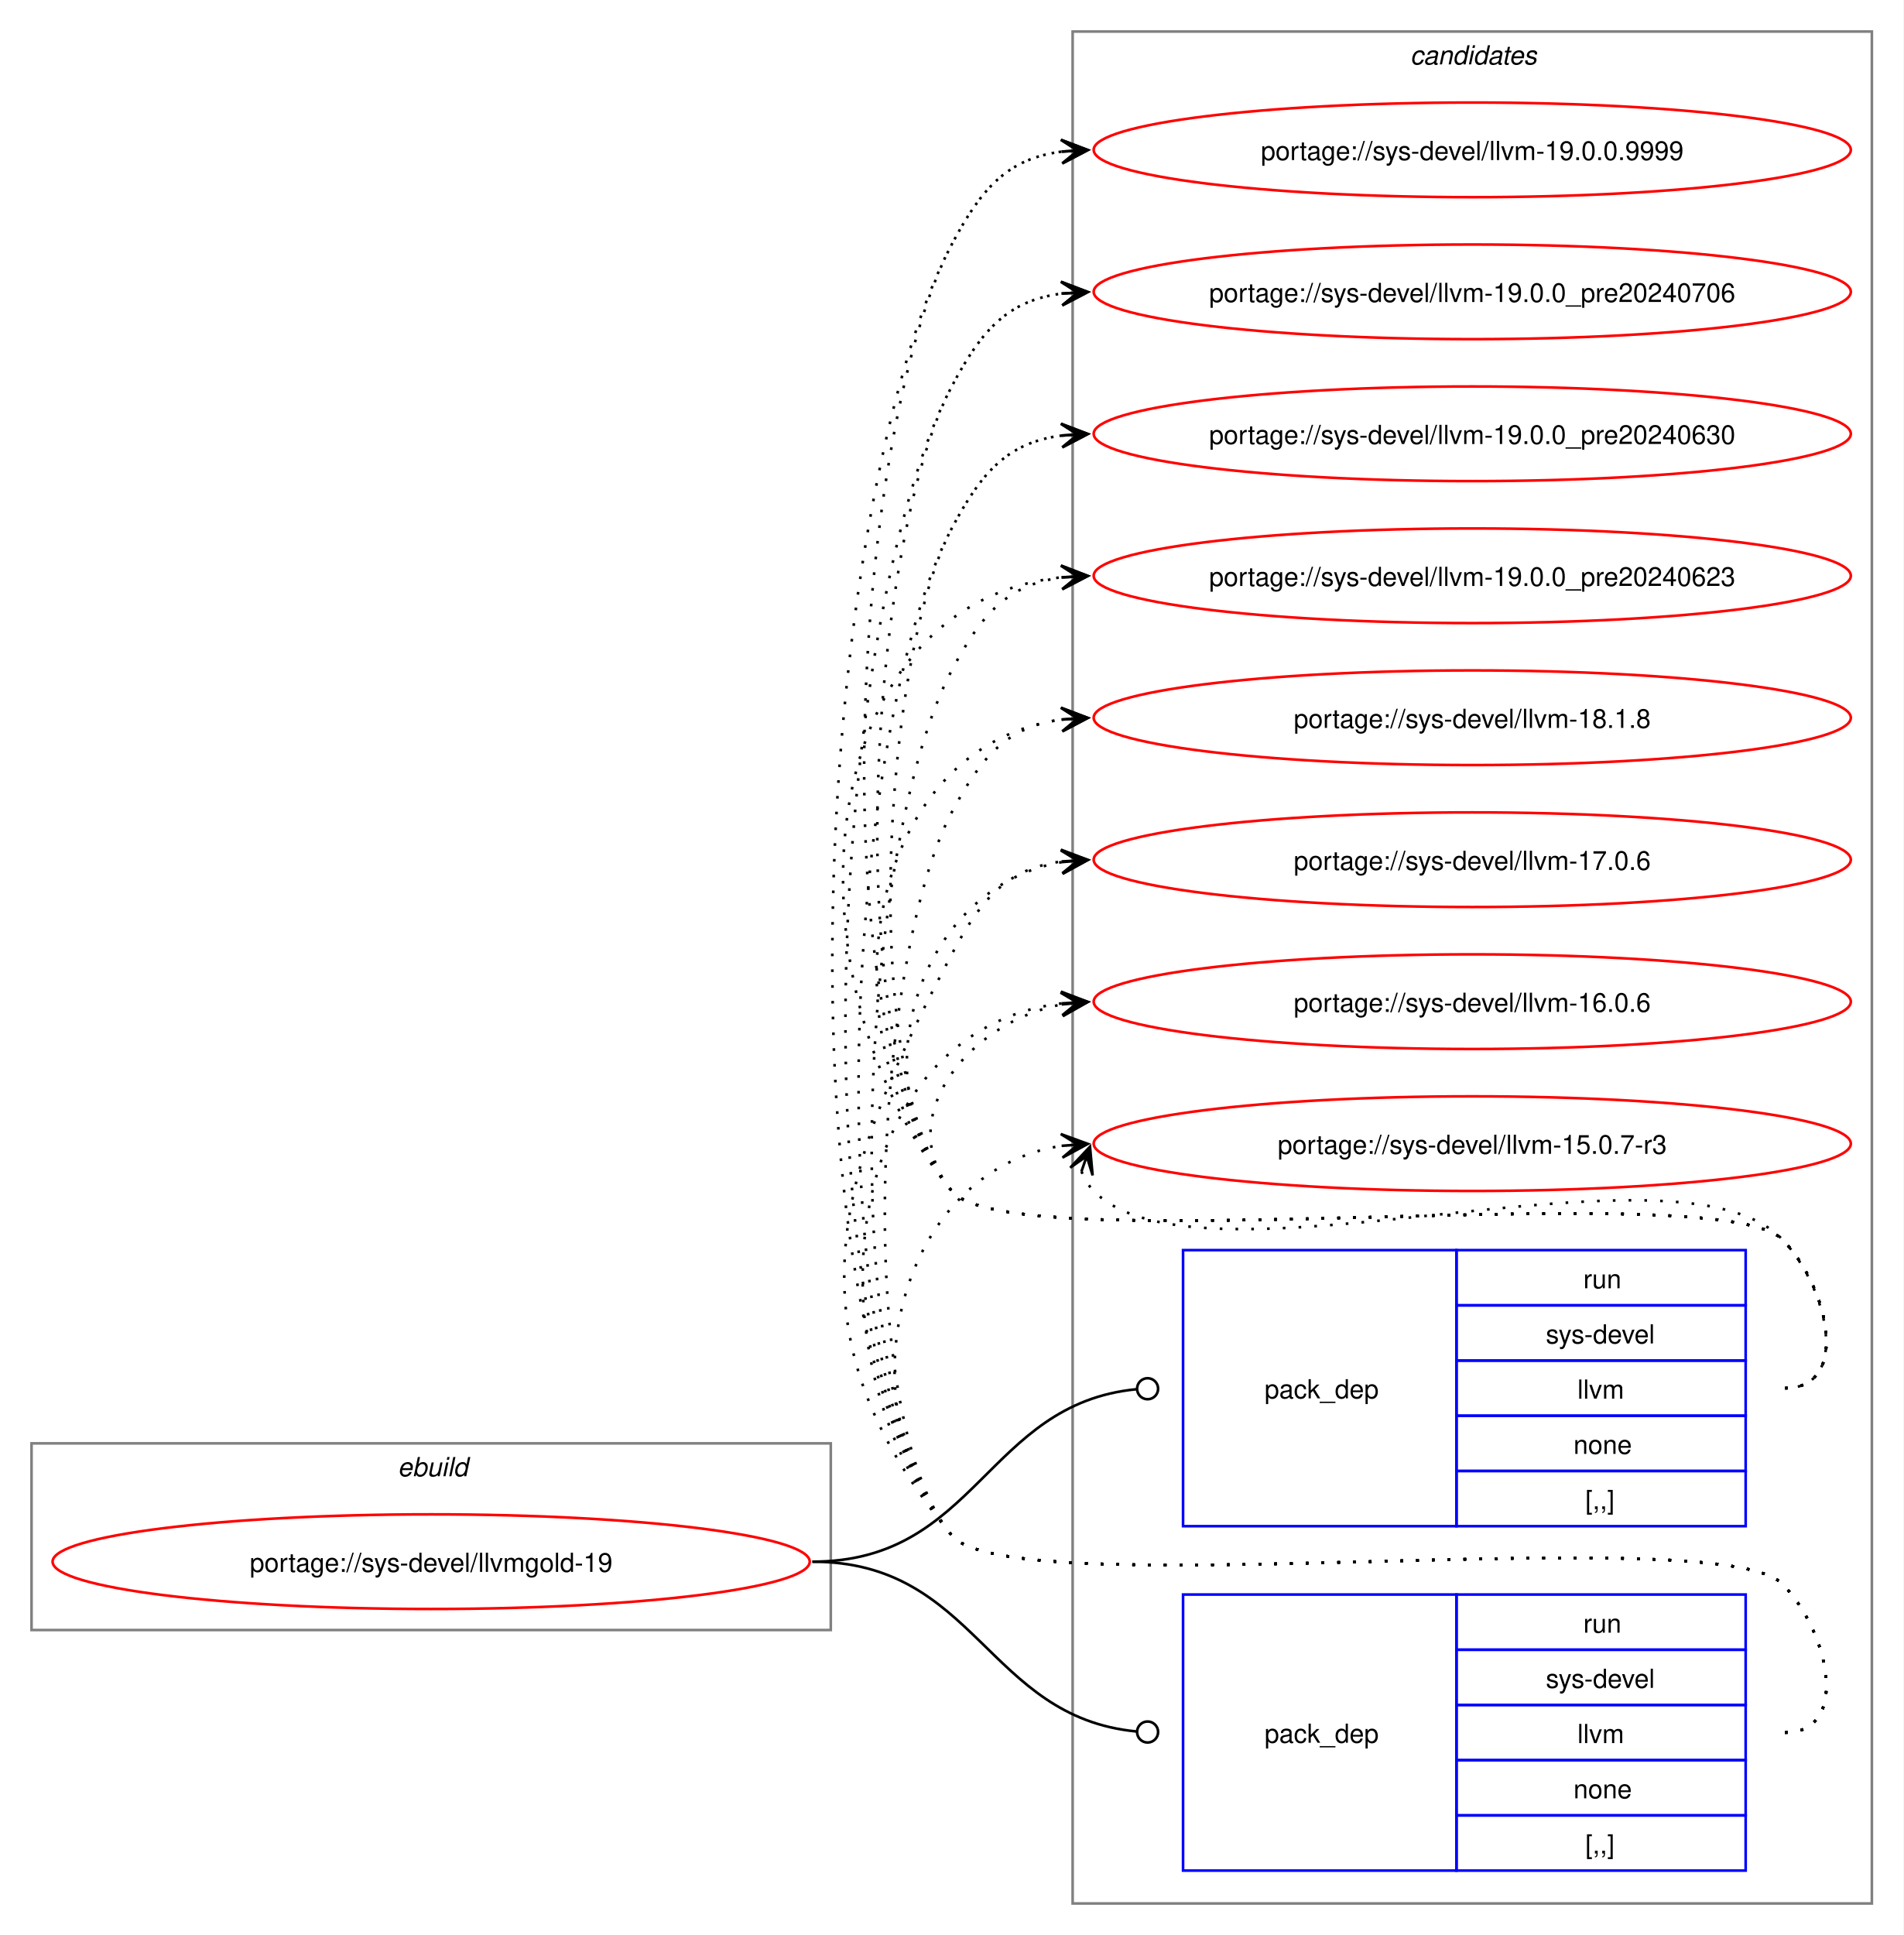
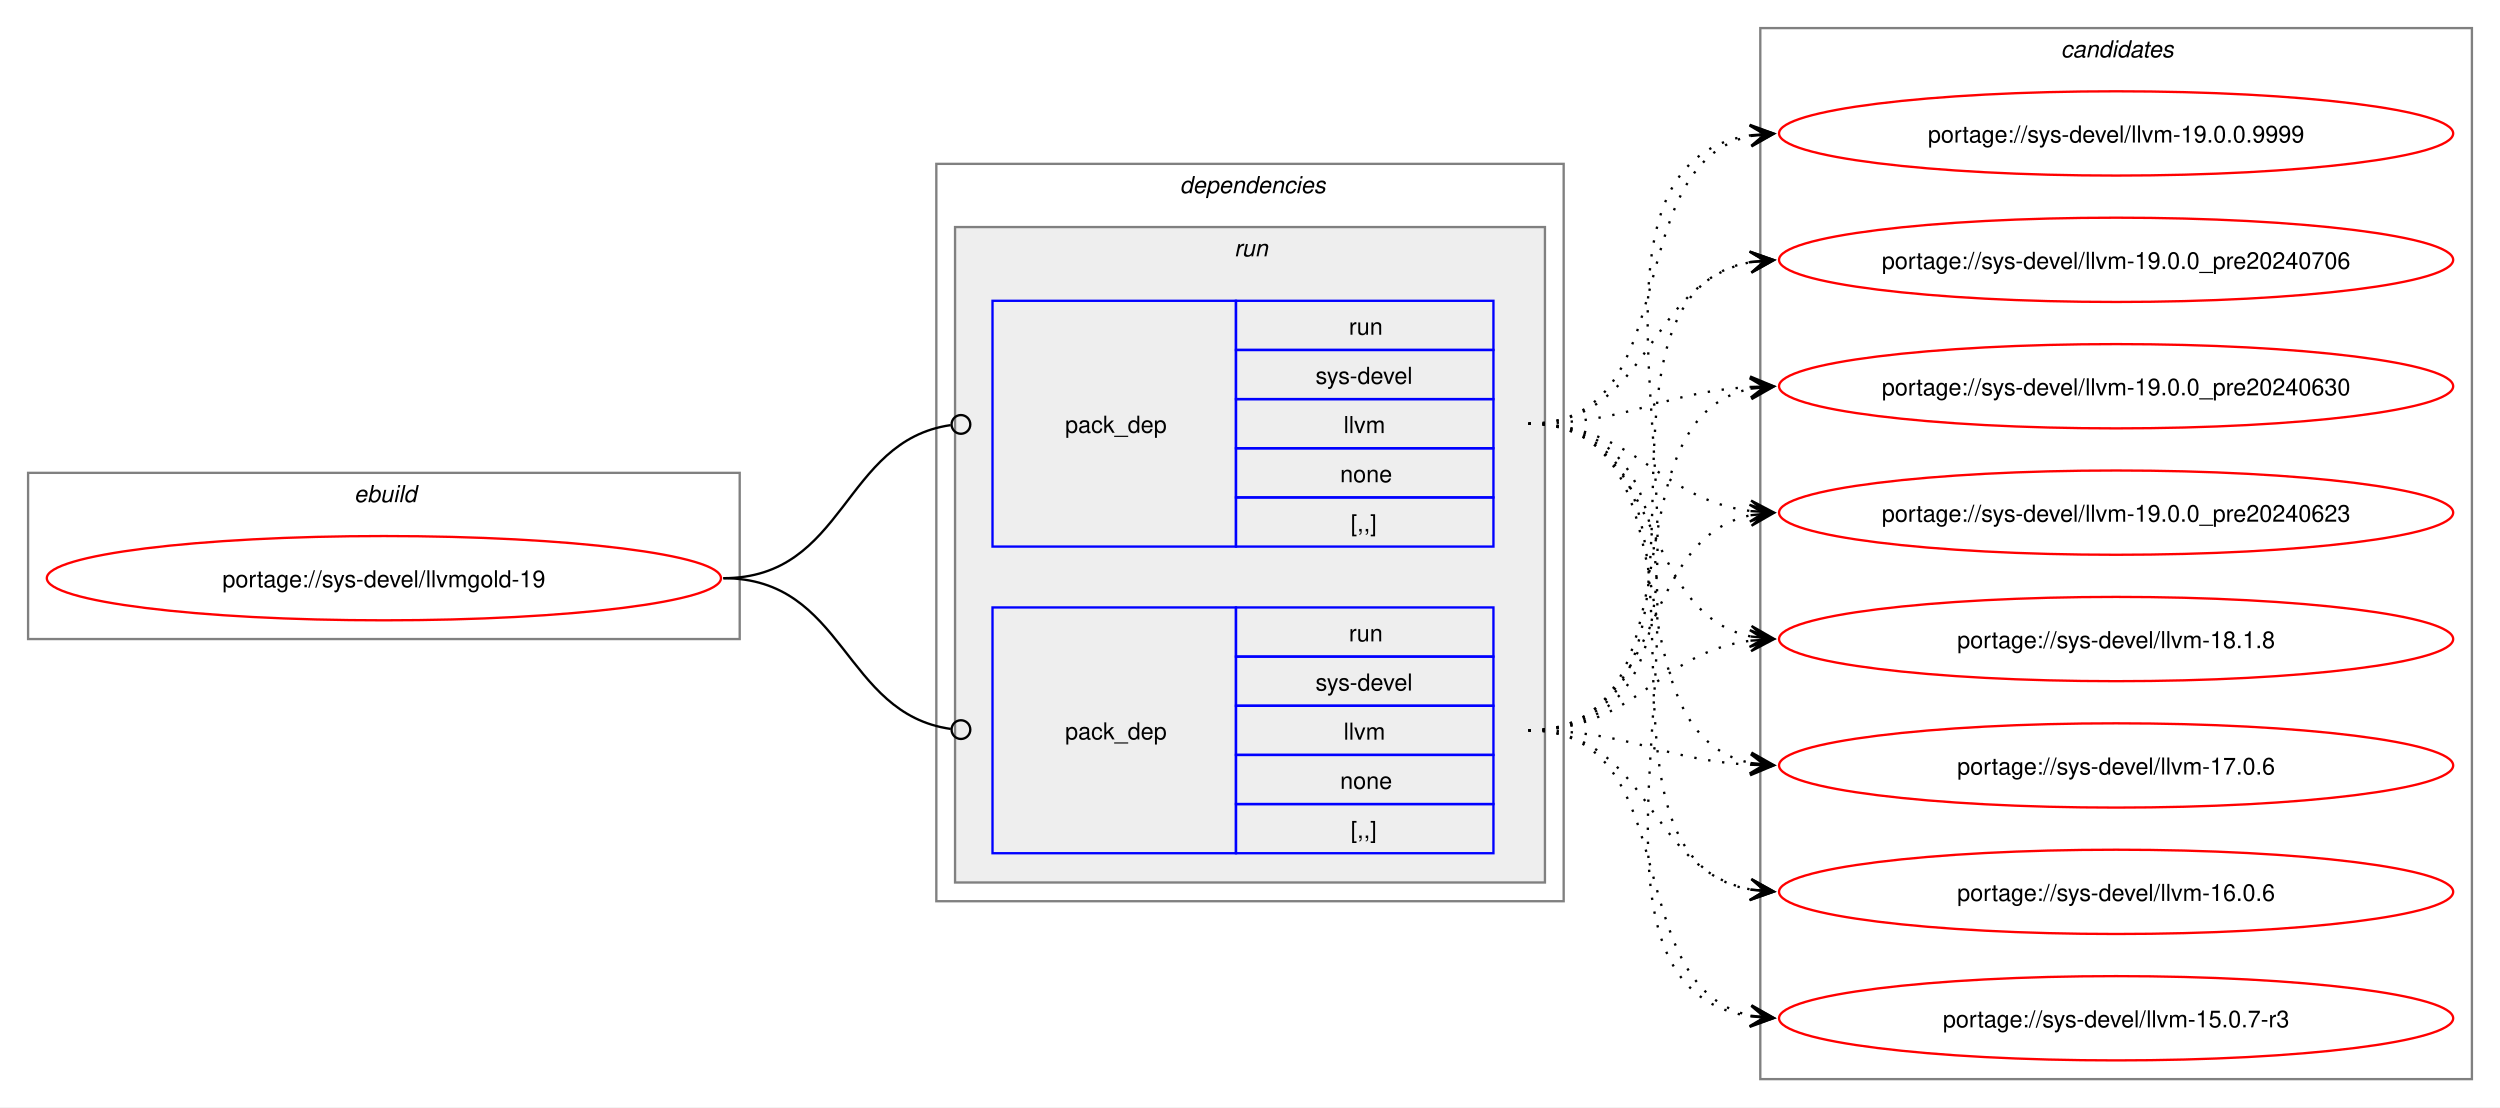
- <svg xmlns="http://www.w3.org/2000/svg" xmlns:xlink="http://www.w3.org/1999/xlink" width="724pt" height="736pt" viewBox="0.00 0.00 724.00 736.00">
-   <g id="graph0" class="graph" transform="scale(1 1) rotate(0) translate(4 732)">
-     <polygon fill="white" stroke="none" points="-4,4 -4,-732 720,-732 720,4 -4,4" />
+ <svg xmlns="http://www.w3.org/2000/svg" xmlns:xlink="http://www.w3.org/1999/xlink" width="1068pt" height="473pt" viewBox="0.00 0.00 1068.00 473.00">
+   <g id="graph0" class="graph" transform="scale(1 1) rotate(0) translate(4 469)">
+     <polygon fill="white" stroke="none" points="-4,4 -4,-469 1064,-469 1064,4 -4,4" />
+     <g id="clust1" class="cluster">
+       <polygon fill="none" stroke="gray" points="8,-196 8,-267 312,-267 312,-196 8,-196" />
+       <text text-anchor="start" x="147.25" y="-254.5" font-family="Helvetica,sans-Serif" font-style="italic" font-size="10.00">ebuild</text>
+     </g>
+     <g id="clust2" class="cluster">
+       <polygon fill="none" stroke="gray" points="396,-84 396,-399 664,-399 664,-84 396,-84" />
+       <text text-anchor="start" x="500" y="-386.5" font-family="Helvetica,sans-Serif" font-style="italic" font-size="10.00">dependencies</text>
+     </g>
+     <g id="clust5" class="cluster">
+       <polygon fill="#eeeeee" stroke="gray" points="404,-92 404,-372 656,-372 656,-92 404,-92" />
+       <text text-anchor="start" x="523.25" y="-359.5" font-family="Helvetica,sans-Serif" font-style="italic" font-size="10.00">run</text>
+     </g>
    <g id="clust8" class="cluster">
-       <polygon fill="none" stroke="gray" points="404,-8 404,-720 708,-720 708,-8 404,-8" />
-       <text text-anchor="start" x="532.38" y="-707.5" font-family="Helvetica,sans-Serif" font-style="italic" font-size="10.00">candidates</text>
-     </g>
-     <g id="clust1" class="cluster">
-       <polygon fill="none" stroke="gray" points="8,-112 8,-183 312,-183 312,-112 8,-112" />
-       <text text-anchor="start" x="147.25" y="-170.5" font-family="Helvetica,sans-Serif" font-style="italic" font-size="10.00">ebuild</text>
+       <polygon fill="none" stroke="gray" points="748,-8 748,-457 1052,-457 1052,-8 748,-8" />
+       <text text-anchor="start" x="876.38" y="-444.5" font-family="Helvetica,sans-Serif" font-style="italic" font-size="10.00">candidates</text>
    </g>
    <g id="node1" class="node">
      <g id="a_node1">
        <a xlink:href="../sys-devel/llvmgold-19.svg" xlink:title="portage://sys-devel/llvmgold-19">
-           <ellipse fill="none" stroke="red" cx="160" cy="-138" rx="144" ry="18" />
-           <text text-anchor="middle" x="160" y="-134.12" font-family="Helvetica,sans-Serif" font-size="10.00">portage://sys-devel/llvmgold-19</text>
+           <ellipse fill="none" stroke="red" cx="160" cy="-222" rx="144" ry="18" />
+           <text text-anchor="middle" x="160" y="-218.12" font-family="Helvetica,sans-Serif" font-size="10.00">portage://sys-devel/llvmgold-19</text>
        </a>
      </g>
    </g>
    <g id="node2" class="node">
-       <polygon fill="none" stroke="blue" points="446,-151.5 446,-256.5 550,-256.5 550,-151.5 446,-151.5" />
-       <text text-anchor="start" x="477" y="-200.12" font-family="Helvetica,sans-Serif" font-size="10.00">pack_dep</text>
-       <polygon fill="none" stroke="blue" points="550,-235.5 550,-256.5 660,-256.5 660,-235.5 550,-235.5" />
-       <text text-anchor="start" x="598.25" y="-242" font-family="Helvetica,sans-Serif" font-size="10.00">run</text>
-       <polygon fill="none" stroke="blue" points="550,-214.5 550,-235.5 660,-235.5 660,-214.5 550,-214.5" />
-       <text text-anchor="start" x="584" y="-221" font-family="Helvetica,sans-Serif" font-size="10.00">sys-devel</text>
-       <polygon fill="none" stroke="blue" points="550,-193.5 550,-214.5 660,-214.5 660,-193.5 550,-193.5" />
-       <text text-anchor="start" x="596" y="-200" font-family="Helvetica,sans-Serif" font-size="10.00">llvm</text>
-       <polygon fill="none" stroke="blue" points="550,-172.5 550,-193.5 660,-193.5 660,-172.5 550,-172.5" />
-       <text text-anchor="start" x="594.5" y="-179" font-family="Helvetica,sans-Serif" font-size="10.00">none</text>
-       <polygon fill="none" stroke="blue" points="550,-151.5 550,-172.5 660,-172.5 660,-151.5 550,-151.5" />
-       <text text-anchor="start" x="599" y="-158" font-family="Helvetica,sans-Serif" font-size="10.00">[,,]</text>
+       <polygon fill="none" stroke="blue" points="420,-235.5 420,-340.5 524,-340.5 524,-235.5 420,-235.5" />
+       <text text-anchor="start" x="451" y="-284.12" font-family="Helvetica,sans-Serif" font-size="10.00">pack_dep</text>
+       <polygon fill="none" stroke="blue" points="524,-319.5 524,-340.5 634,-340.5 634,-319.5 524,-319.5" />
+       <text text-anchor="start" x="572.25" y="-326" font-family="Helvetica,sans-Serif" font-size="10.00">run</text>
+       <polygon fill="none" stroke="blue" points="524,-298.5 524,-319.5 634,-319.5 634,-298.5 524,-298.5" />
+       <text text-anchor="start" x="558" y="-305" font-family="Helvetica,sans-Serif" font-size="10.00">sys-devel</text>
+       <polygon fill="none" stroke="blue" points="524,-277.5 524,-298.5 634,-298.5 634,-277.5 524,-277.5" />
+       <text text-anchor="start" x="570" y="-284" font-family="Helvetica,sans-Serif" font-size="10.00">llvm</text>
+       <polygon fill="none" stroke="blue" points="524,-256.5 524,-277.5 634,-277.5 634,-256.5 524,-256.5" />
+       <text text-anchor="start" x="568.5" y="-263" font-family="Helvetica,sans-Serif" font-size="10.00">none</text>
+       <polygon fill="none" stroke="blue" points="524,-235.5 524,-256.5 634,-256.5 634,-235.5 524,-235.5" />
+       <text text-anchor="start" x="573" y="-242" font-family="Helvetica,sans-Serif" font-size="10.00">[,,]</text>
    </g>
    <g id="edge1" class="edge">
-       <path fill="none" stroke="black" d="M305,-138C367.52,-138 371.19,-197.96 428.19,-203.58" />
-       <ellipse fill="none" stroke="black" cx="432.51" cy="-203.78" rx="4" ry="4" />
+       <path fill="none" stroke="black" d="M305,-222C357.35,-222 355.87,-280.74 402.13,-287.39" />
+       <ellipse fill="none" stroke="black" cx="406.51" cy="-287.69" rx="4" ry="4" />
    </g>
    <g id="node3" class="node">
-       <polygon fill="none" stroke="blue" points="446,-20.5 446,-125.5 550,-125.5 550,-20.5 446,-20.5" />
-       <text text-anchor="start" x="477" y="-69.12" font-family="Helvetica,sans-Serif" font-size="10.00">pack_dep</text>
-       <polygon fill="none" stroke="blue" points="550,-104.5 550,-125.5 660,-125.5 660,-104.5 550,-104.5" />
-       <text text-anchor="start" x="598.25" y="-111" font-family="Helvetica,sans-Serif" font-size="10.00">run</text>
-       <polygon fill="none" stroke="blue" points="550,-83.5 550,-104.5 660,-104.5 660,-83.5 550,-83.5" />
-       <text text-anchor="start" x="584" y="-90" font-family="Helvetica,sans-Serif" font-size="10.00">sys-devel</text>
-       <polygon fill="none" stroke="blue" points="550,-62.5 550,-83.5 660,-83.5 660,-62.5 550,-62.5" />
-       <text text-anchor="start" x="596" y="-69" font-family="Helvetica,sans-Serif" font-size="10.00">llvm</text>
-       <polygon fill="none" stroke="blue" points="550,-41.5 550,-62.5 660,-62.5 660,-41.5 550,-41.5" />
-       <text text-anchor="start" x="594.5" y="-48" font-family="Helvetica,sans-Serif" font-size="10.00">none</text>
-       <polygon fill="none" stroke="blue" points="550,-20.5 550,-41.5 660,-41.5 660,-20.5 550,-20.5" />
-       <text text-anchor="start" x="599" y="-27" font-family="Helvetica,sans-Serif" font-size="10.00">[,,]</text>
+       <polygon fill="none" stroke="blue" points="420,-104.5 420,-209.5 524,-209.5 524,-104.5 420,-104.5" />
+       <text text-anchor="start" x="451" y="-153.12" font-family="Helvetica,sans-Serif" font-size="10.00">pack_dep</text>
+       <polygon fill="none" stroke="blue" points="524,-188.5 524,-209.5 634,-209.5 634,-188.5 524,-188.5" />
+       <text text-anchor="start" x="572.25" y="-195" font-family="Helvetica,sans-Serif" font-size="10.00">run</text>
+       <polygon fill="none" stroke="blue" points="524,-167.5 524,-188.5 634,-188.5 634,-167.5 524,-167.5" />
+       <text text-anchor="start" x="558" y="-174" font-family="Helvetica,sans-Serif" font-size="10.00">sys-devel</text>
+       <polygon fill="none" stroke="blue" points="524,-146.5 524,-167.5 634,-167.5 634,-146.5 524,-146.5" />
+       <text text-anchor="start" x="570" y="-153" font-family="Helvetica,sans-Serif" font-size="10.00">llvm</text>
+       <polygon fill="none" stroke="blue" points="524,-125.5 524,-146.5 634,-146.5 634,-125.5 524,-125.5" />
+       <text text-anchor="start" x="568.5" y="-132" font-family="Helvetica,sans-Serif" font-size="10.00">none</text>
+       <polygon fill="none" stroke="blue" points="524,-104.5 524,-125.5 634,-125.5 634,-104.5 524,-104.5" />
+       <text text-anchor="start" x="573" y="-111" font-family="Helvetica,sans-Serif" font-size="10.00">[,,]</text>
    </g>
    <g id="edge2" class="edge">
-       <path fill="none" stroke="black" d="M305,-138C367.33,-138 371.35,-78.95 428.21,-73.42" />
-       <ellipse fill="none" stroke="black" cx="432.51" cy="-73.21" rx="4" ry="4" />
+       <path fill="none" stroke="black" d="M305,-222C357.13,-222 356.06,-164.15 402.16,-157.6" />
+       <ellipse fill="none" stroke="black" cx="406.51" cy="-157.31" rx="4" ry="4" />
    </g>
    <g id="node4" class="node">
      <g id="a_node4">
        <a xlink:href="../sys-devel/llvm-19.0.0.9999.svg" xlink:title="portage://sys-devel/llvm-19.0.0.9999">
-           <ellipse fill="none" stroke="red" cx="556" cy="-675" rx="144" ry="18" />
-           <text text-anchor="middle" x="556" y="-671.12" font-family="Helvetica,sans-Serif" font-size="10.00">portage://sys-devel/llvm-19.0.0.9999</text>
+           <ellipse fill="none" stroke="red" cx="900" cy="-412" rx="144" ry="18" />
+           <text text-anchor="middle" x="900" y="-408.12" font-family="Helvetica,sans-Serif" font-size="10.00">portage://sys-devel/llvm-19.0.0.9999</text>
        </a>
      </g>
    </g>
    <g id="edge3" class="edge">
-       <path fill="none" stroke="black" stroke-dasharray="1,5" d="M675,-204C700.12,-204 691.6,-242.59 674,-260.5 649.35,-285.59 380.36,-251.85 358,-279 307.15,-340.76 320.56,-568.3 358,-639 369.45,-660.63 379.33,-671.67 399.96,-674.35" />
-       <polygon fill="black" stroke="black" points="409.78,-674.93 399.54,-678.83 406.01,-674.7 399.8,-674.34 399.8,-674.34 399.8,-674.34 406.01,-674.7 400.07,-669.85 409.78,-674.93" />
+       <path fill="none" stroke="black" stroke-dasharray="1,5" d="M649,-288C717.54,-288 686.43,-398.81 744.07,-410.93" />
+       <polygon fill="black" stroke="black" points="753.79,-411.88 743.4,-415.38 750.02,-411.51 743.84,-410.9 743.84,-410.9 743.84,-410.9 750.02,-411.51 744.27,-406.43 753.79,-411.88" />
    </g>
    <g id="node5" class="node">
      <g id="a_node5">
        <a xlink:href="../sys-devel/llvm-19.0.0_pre20240706.svg" xlink:title="portage://sys-devel/llvm-19.0.0_pre20240706">
-           <ellipse fill="none" stroke="red" cx="556" cy="-621" rx="144" ry="18" />
-           <text text-anchor="middle" x="556" y="-617.12" font-family="Helvetica,sans-Serif" font-size="10.00">portage://sys-devel/llvm-19.0.0_pre20240706</text>
+           <ellipse fill="none" stroke="red" cx="900" cy="-358" rx="144" ry="18" />
+           <text text-anchor="middle" x="900" y="-354.12" font-family="Helvetica,sans-Serif" font-size="10.00">portage://sys-devel/llvm-19.0.0_pre20240706</text>
        </a>
      </g>
    </g>
    <g id="edge4" class="edge">
-       <path fill="none" stroke="black" stroke-dasharray="1,5" d="M675,-204C700.12,-204 691.6,-242.59 674,-260.5 649.35,-285.59 380.36,-251.85 358,-279 314.78,-331.5 326.17,-524.91 358,-585 369.45,-606.63 379.33,-617.67 399.96,-620.35" />
-       <polygon fill="black" stroke="black" points="409.78,-620.93 399.54,-624.83 406.01,-620.7 399.8,-620.34 399.8,-620.34 399.8,-620.34 406.01,-620.7 400.07,-615.85 409.78,-620.93" />
+       <path fill="none" stroke="black" stroke-dasharray="1,5" d="M649,-288C701.49,-288 699.2,-348.5 743.99,-357.01" />
+       <polygon fill="black" stroke="black" points="753.79,-357.89 743.42,-361.48 750.02,-357.55 743.83,-357 743.83,-357 743.83,-357 750.02,-357.55 744.23,-352.51 753.79,-357.89" />
    </g>
    <g id="node6" class="node">
      <g id="a_node6">
        <a xlink:href="../sys-devel/llvm-19.0.0_pre20240630.svg" xlink:title="portage://sys-devel/llvm-19.0.0_pre20240630">
-           <ellipse fill="none" stroke="red" cx="556" cy="-567" rx="144" ry="18" />
-           <text text-anchor="middle" x="556" y="-563.12" font-family="Helvetica,sans-Serif" font-size="10.00">portage://sys-devel/llvm-19.0.0_pre20240630</text>
+           <ellipse fill="none" stroke="red" cx="900" cy="-304" rx="144" ry="18" />
+           <text text-anchor="middle" x="900" y="-300.12" font-family="Helvetica,sans-Serif" font-size="10.00">portage://sys-devel/llvm-19.0.0_pre20240630</text>
        </a>
      </g>
    </g>
    <g id="edge5" class="edge">
-       <path fill="none" stroke="black" stroke-dasharray="1,5" d="M675,-204C700.12,-204 691.6,-242.59 674,-260.5 649.35,-285.59 380.36,-251.85 358,-279 322.41,-322.23 331.79,-481.51 358,-531 369.45,-552.63 379.33,-563.67 399.96,-566.35" />
-       <polygon fill="black" stroke="black" points="409.78,-566.93 399.54,-570.83 406.01,-566.7 399.8,-566.34 399.8,-566.34 399.8,-566.34 406.01,-566.7 400.07,-561.85 409.78,-566.93" />
+       <path fill="none" stroke="black" stroke-dasharray="1,5" d="M649,-288C692.74,-288 705.35,-301.48 743.98,-303.69" />
+       <polygon fill="black" stroke="black" points="753.78,-303.97 743.66,-308.19 750,-303.86 743.79,-303.69 743.79,-303.69 743.79,-303.69 750,-303.86 743.91,-299.19 753.78,-303.97" />
    </g>
    <g id="node7" class="node">
      <g id="a_node7">
        <a xlink:href="../sys-devel/llvm-19.0.0_pre20240623.svg" xlink:title="portage://sys-devel/llvm-19.0.0_pre20240623">
-           <ellipse fill="none" stroke="red" cx="556" cy="-513" rx="144" ry="18" />
-           <text text-anchor="middle" x="556" y="-509.12" font-family="Helvetica,sans-Serif" font-size="10.00">portage://sys-devel/llvm-19.0.0_pre20240623</text>
+           <ellipse fill="none" stroke="red" cx="900" cy="-250" rx="144" ry="18" />
+           <text text-anchor="middle" x="900" y="-246.12" font-family="Helvetica,sans-Serif" font-size="10.00">portage://sys-devel/llvm-19.0.0_pre20240623</text>
        </a>
      </g>
    </g>
    <g id="edge6" class="edge">
-       <path fill="none" stroke="black" stroke-dasharray="1,5" d="M675,-204C700.12,-204 691.6,-242.59 674,-260.5 649.35,-285.59 380.36,-251.85 358,-279 292.67,-358.35 303.45,-502.13 399.8,-512.42" />
-       <polygon fill="black" stroke="black" points="409.78,-512.94 399.56,-516.91 406.01,-512.74 399.8,-512.42 399.8,-512.42 399.8,-512.42 406.01,-512.74 400.03,-507.92 409.78,-512.94" />
+       <path fill="none" stroke="black" stroke-dasharray="1,5" d="M649,-288C695.14,-288 703.76,-255.71 744.04,-250.66" />
+       <polygon fill="black" stroke="black" points="753.78,-250.07 744.07,-255.17 750.01,-250.3 743.8,-250.67 743.8,-250.67 743.8,-250.67 750.01,-250.3 743.53,-246.18 753.78,-250.07" />
    </g>
    <g id="node8" class="node">
      <g id="a_node8">
        <a xlink:href="../sys-devel/llvm-18.1.8.svg" xlink:title="portage://sys-devel/llvm-18.1.8">
-           <ellipse fill="none" stroke="red" cx="556" cy="-459" rx="144" ry="18" />
-           <text text-anchor="middle" x="556" y="-455.12" font-family="Helvetica,sans-Serif" font-size="10.00">portage://sys-devel/llvm-18.1.8</text>
+           <ellipse fill="none" stroke="red" cx="900" cy="-196" rx="144" ry="18" />
+           <text text-anchor="middle" x="900" y="-192.12" font-family="Helvetica,sans-Serif" font-size="10.00">portage://sys-devel/llvm-18.1.8</text>
        </a>
      </g>
    </g>
    <g id="edge7" class="edge">
-       <path fill="none" stroke="black" stroke-dasharray="1,5" d="M675,-204C700.12,-204 691.6,-242.59 674,-260.5 649.35,-285.59 380.36,-251.85 358,-279 307.37,-340.49 325.73,-448.72 400.13,-458.32" />
-       <polygon fill="black" stroke="black" points="409.78,-458.92 399.52,-462.79 406.01,-458.69 399.8,-458.29 399.8,-458.29 399.8,-458.29 406.01,-458.69 400.09,-453.8 409.78,-458.92" />
+       <path fill="none" stroke="black" stroke-dasharray="1,5" d="M649,-288C707.36,-288 694.7,-207.48 743.91,-197.1" />
+       <polygon fill="black" stroke="black" points="753.79,-196.12 744.28,-201.58 750.02,-196.49 743.84,-197.1 743.84,-197.1 743.84,-197.1 750.02,-196.49 743.39,-192.63 753.79,-196.12" />
    </g>
    <g id="node9" class="node">
      <g id="a_node9">
        <a xlink:href="../sys-devel/llvm-17.0.6.svg" xlink:title="portage://sys-devel/llvm-17.0.6">
-           <ellipse fill="none" stroke="red" cx="556" cy="-405" rx="144" ry="18" />
-           <text text-anchor="middle" x="556" y="-401.12" font-family="Helvetica,sans-Serif" font-size="10.00">portage://sys-devel/llvm-17.0.6</text>
+           <ellipse fill="none" stroke="red" cx="900" cy="-142" rx="144" ry="18" />
+           <text text-anchor="middle" x="900" y="-138.12" font-family="Helvetica,sans-Serif" font-size="10.00">portage://sys-devel/llvm-17.0.6</text>
        </a>
      </g>
    </g>
    <g id="edge8" class="edge">
-       <path fill="none" stroke="black" stroke-dasharray="1,5" d="M675,-204C700.12,-204 691.6,-242.59 674,-260.5 649.35,-285.59 380.36,-251.85 358,-279 321.8,-322.97 346.66,-395.24 399.97,-404.1" />
-       <polygon fill="black" stroke="black" points="409.79,-404.9 399.45,-408.57 406.02,-404.59 399.82,-404.09 399.82,-404.09 399.82,-404.09 406.02,-404.59 400.18,-399.6 409.79,-404.9" />
+       <path fill="none" stroke="black" stroke-dasharray="1,5" d="M649,-288C725.27,-288 679.8,-155.91 744.18,-143.01" />
+       <polygon fill="black" stroke="black" points="753.79,-142.11 744.25,-147.52 750.02,-142.47 743.83,-143.04 743.83,-143.04 743.83,-143.04 750.02,-142.47 743.41,-138.56 753.79,-142.11" />
    </g>
    <g id="node10" class="node">
      <g id="a_node10">
        <a xlink:href="../sys-devel/llvm-16.0.6.svg" xlink:title="portage://sys-devel/llvm-16.0.6">
-           <ellipse fill="none" stroke="red" cx="556" cy="-351" rx="144" ry="18" />
-           <text text-anchor="middle" x="556" y="-347.12" font-family="Helvetica,sans-Serif" font-size="10.00">portage://sys-devel/llvm-16.0.6</text>
+           <ellipse fill="none" stroke="red" cx="900" cy="-88" rx="144" ry="18" />
+           <text text-anchor="middle" x="900" y="-84.12" font-family="Helvetica,sans-Serif" font-size="10.00">portage://sys-devel/llvm-16.0.6</text>
        </a>
      </g>
    </g>
    <g id="edge9" class="edge">
-       <path fill="none" stroke="black" stroke-dasharray="1,5" d="M675,-204C700.12,-204 691.6,-242.59 674,-260.5 649.35,-285.59 380.36,-251.85 358,-279 335.11,-306.8 364.6,-343.35 399.91,-349.95" />
-       <polygon fill="black" stroke="black" points="409.79,-350.89 399.41,-354.43 406.02,-350.53 399.83,-349.95 399.83,-349.95 399.83,-349.95 406.02,-350.53 400.25,-345.47 409.79,-350.89" />
+       <path fill="none" stroke="black" stroke-dasharray="1,5" d="M649,-288C745.67,-288 661.54,-103.32 744.08,-88.89" />
+       <polygon fill="black" stroke="black" points="753.79,-88.1 744.19,-93.4 750.02,-88.41 743.82,-88.91 743.82,-88.91 743.82,-88.91 750.02,-88.41 743.45,-84.43 753.79,-88.1" />
    </g>
    <g id="node11" class="node">
      <g id="a_node11">
        <a xlink:href="../sys-devel/llvm-15.0.7-r3.svg" xlink:title="portage://sys-devel/llvm-15.0.7-r3">
-           <ellipse fill="none" stroke="red" cx="556" cy="-297" rx="144" ry="18" />
-           <text text-anchor="middle" x="556" y="-293.12" font-family="Helvetica,sans-Serif" font-size="10.00">portage://sys-devel/llvm-15.0.7-r3</text>
+           <ellipse fill="none" stroke="red" cx="900" cy="-34" rx="144" ry="18" />
+           <text text-anchor="middle" x="900" y="-30.12" font-family="Helvetica,sans-Serif" font-size="10.00">portage://sys-devel/llvm-15.0.7-r3</text>
        </a>
      </g>
    </g>
    <g id="edge10" class="edge">
-       <path fill="none" stroke="black" stroke-dasharray="1,5" d="M407.37,-286.45C408.4,-283.7 410.07,-280.96 412,-279 452.96,-237.42 633.83,-302.85 674,-260.5 691.28,-242.28 700.12,-204 675,-204" />
-       <polygon fill="black" stroke="black" points="410.6,-295.85 403.09,-287.86 409.37,-292.27 407.34,-286.39 407.34,-286.39 407.34,-286.39 409.37,-292.27 411.6,-284.93 410.6,-295.85" />
+       <path fill="none" stroke="black" stroke-dasharray="1,5" d="M649,-288C767.38,-288 641.34,-50.11 743.97,-34.77" />
+       <polygon fill="black" stroke="black" points="753.78,-34.09 744.12,-39.27 750.01,-34.35 743.81,-34.79 743.81,-34.79 743.81,-34.79 750.01,-34.35 743.49,-30.3 753.78,-34.09" />
    </g>
    <g id="edge11" class="edge">
-       <path fill="none" stroke="black" stroke-dasharray="1,5" d="M675,-73C700.12,-73 691.6,-111.59 674,-129.5 649.35,-154.59 380.36,-120.85 358,-148 288.65,-232.24 306.93,-542.58 358,-639 369.45,-660.63 379.33,-671.67 399.96,-674.35" />
-       <polygon fill="black" stroke="black" points="409.78,-674.93 399.54,-678.83 406.01,-674.7 399.8,-674.34 399.8,-674.34 399.8,-674.34 406.01,-674.7 400.07,-669.85 409.78,-674.93" />
+       <path fill="none" stroke="black" stroke-dasharray="1,5" d="M649,-157C767.78,-157 640.98,-395.83 743.93,-411.22" />
+       <polygon fill="black" stroke="black" points="753.78,-411.91 743.49,-415.7 750.01,-411.65 743.81,-411.21 743.81,-411.21 743.81,-411.21 750.01,-411.65 744.12,-406.72 753.78,-411.91" />
    </g>
    <g id="edge12" class="edge">
-       <path fill="none" stroke="black" stroke-dasharray="1,5" d="M675,-73C700.12,-73 691.6,-111.59 674,-129.5 649.35,-154.59 380.36,-120.85 358,-148 296.28,-222.97 312.55,-499.18 358,-585 369.45,-606.63 379.33,-617.67 399.96,-620.35" />
-       <polygon fill="black" stroke="black" points="409.78,-620.93 399.54,-624.83 406.01,-620.7 399.8,-620.34 399.8,-620.34 399.8,-620.34 406.01,-620.7 400.07,-615.85 409.78,-620.93" />
+       <path fill="none" stroke="black" stroke-dasharray="1,5" d="M649,-157C746.05,-157 661.2,-342.6 744.04,-357.1" />
+       <polygon fill="black" stroke="black" points="753.79,-357.9 743.45,-361.57 750.02,-357.59 743.82,-357.09 743.82,-357.09 743.82,-357.09 750.02,-357.59 744.19,-352.6 753.79,-357.9" />
    </g>
    <g id="edge13" class="edge">
-       <path fill="none" stroke="black" stroke-dasharray="1,5" d="M675,-73C700.12,-73 691.6,-111.59 674,-129.5 649.35,-154.59 380.36,-120.85 358,-148 303.9,-213.71 318.16,-455.79 358,-531 369.45,-552.63 379.33,-563.67 399.96,-566.35" />
-       <polygon fill="black" stroke="black" points="409.78,-566.93 399.54,-570.83 406.01,-566.7 399.8,-566.34 399.8,-566.34 399.8,-566.34 406.01,-566.7 400.07,-561.85 409.78,-566.93" />
+       <path fill="none" stroke="black" stroke-dasharray="1,5" d="M649,-157C725.61,-157 679.51,-290 744.14,-302.98" />
+       <polygon fill="black" stroke="black" points="753.79,-303.89 743.41,-307.43 750.02,-303.53 743.83,-302.95 743.83,-302.95 743.83,-302.95 750.02,-303.53 744.25,-298.47 753.79,-303.89" />
    </g>
    <g id="edge14" class="edge">
-       <path fill="none" stroke="black" stroke-dasharray="1,5" d="M675,-73C700.12,-73 691.6,-111.59 674,-129.5 649.35,-154.59 380.36,-120.85 358,-148 311.53,-204.44 323.78,-412.39 358,-477 369.45,-498.63 379.33,-509.67 399.96,-512.35" />
-       <polygon fill="black" stroke="black" points="409.78,-512.93 399.54,-516.83 406.01,-512.7 399.8,-512.34 399.8,-512.34 399.8,-512.34 406.01,-512.7 400.07,-507.85 409.78,-512.93" />
+       <path fill="none" stroke="black" stroke-dasharray="1,5" d="M649,-157C707.63,-157 694.48,-238.4 743.86,-248.89" />
+       <polygon fill="black" stroke="black" points="753.79,-249.88 743.39,-253.37 750.02,-249.5 743.84,-248.89 743.84,-248.89 743.84,-248.89 750.02,-249.5 744.28,-244.41 753.79,-249.88" />
    </g>
    <g id="edge15" class="edge">
-       <path fill="none" stroke="black" stroke-dasharray="1,5" d="M675,-73C700.12,-73 691.6,-111.59 674,-129.5 649.35,-154.59 380.36,-120.85 358,-148 319.16,-195.18 329.4,-369 358,-423 369.45,-444.63 379.33,-455.67 399.96,-458.35" />
-       <polygon fill="black" stroke="black" points="409.78,-458.93 399.54,-462.83 406.01,-458.7 399.8,-458.34 399.8,-458.34 399.8,-458.34 406.01,-458.7 400.07,-453.85 409.78,-458.93" />
+       <path fill="none" stroke="black" stroke-dasharray="1,5" d="M649,-157C695.28,-157 703.65,-190.14 744.01,-195.32" />
+       <polygon fill="black" stroke="black" points="753.78,-195.93 743.53,-199.8 750.01,-195.69 743.8,-195.31 743.8,-195.31 743.8,-195.31 750.01,-195.69 744.08,-190.82 753.78,-195.93" />
    </g>
    <g id="edge16" class="edge">
-       <path fill="none" stroke="black" stroke-dasharray="1,5" d="M675,-73C700.12,-73 691.6,-111.59 674,-129.5 649.35,-154.59 380.36,-120.85 358,-148 295.57,-223.83 312.03,-282.2 358,-369 369.45,-390.63 379.33,-401.67 399.96,-404.35" />
-       <polygon fill="black" stroke="black" points="409.78,-404.93 399.54,-408.83 406.01,-404.7 399.8,-404.34 399.8,-404.34 399.8,-404.34 406.01,-404.7 400.07,-399.85 409.78,-404.93" />
+       <path fill="none" stroke="black" stroke-dasharray="1,5" d="M649,-157C692.68,-157 705.39,-144.36 743.99,-142.29" />
+       <polygon fill="black" stroke="black" points="753.78,-142.03 743.9,-146.79 750,-142.13 743.79,-142.29 743.79,-142.29 743.79,-142.29 750,-142.13 743.67,-137.79 753.78,-142.03" />
    </g>
    <g id="edge17" class="edge">
-       <path fill="none" stroke="black" stroke-dasharray="1,5" d="M675,-73C700.12,-73 691.6,-111.59 674,-129.5 649.35,-154.59 380.36,-120.85 358,-148 301.16,-217.04 316.32,-340.35 399.9,-350.35" />
-       <polygon fill="black" stroke="black" points="409.78,-350.93 399.54,-354.84 406.01,-350.71 399.8,-350.35 399.8,-350.35 399.8,-350.35 406.01,-350.71 400.06,-345.85 409.78,-350.93" />
+       <path fill="none" stroke="black" stroke-dasharray="1,5" d="M649,-157C701.26,-157 699.38,-97.36 744.03,-88.98" />
+       <polygon fill="black" stroke="black" points="753.79,-88.11 744.22,-93.48 750.02,-88.44 743.83,-88.99 743.83,-88.99 743.83,-88.99 750.02,-88.44 743.43,-84.51 753.79,-88.11" />
    </g>
    <g id="edge18" class="edge">
-       <path fill="none" stroke="black" stroke-dasharray="1,5" d="M675,-73C700.12,-73 691.6,-111.59 674,-129.5 649.35,-154.59 380.36,-120.85 358,-148 315.77,-199.29 337.93,-286.76 399.86,-296.17" />
-       <polygon fill="black" stroke="black" points="409.78,-296.91 399.48,-300.66 406.01,-296.63 399.81,-296.17 399.81,-296.17 399.81,-296.17 406.01,-296.63 400.15,-291.68 409.78,-296.91" />
+       <path fill="none" stroke="black" stroke-dasharray="1,5" d="M649,-157C717.22,-157 686.7,-47.09 744.12,-35.06" />
+       <polygon fill="black" stroke="black" points="753.79,-34.12 744.27,-39.57 750.02,-34.49 743.83,-35.09 743.83,-35.09 743.83,-35.09 750.02,-34.49 743.4,-30.61 753.79,-34.12" />
    </g>
  </g>
</svg>
